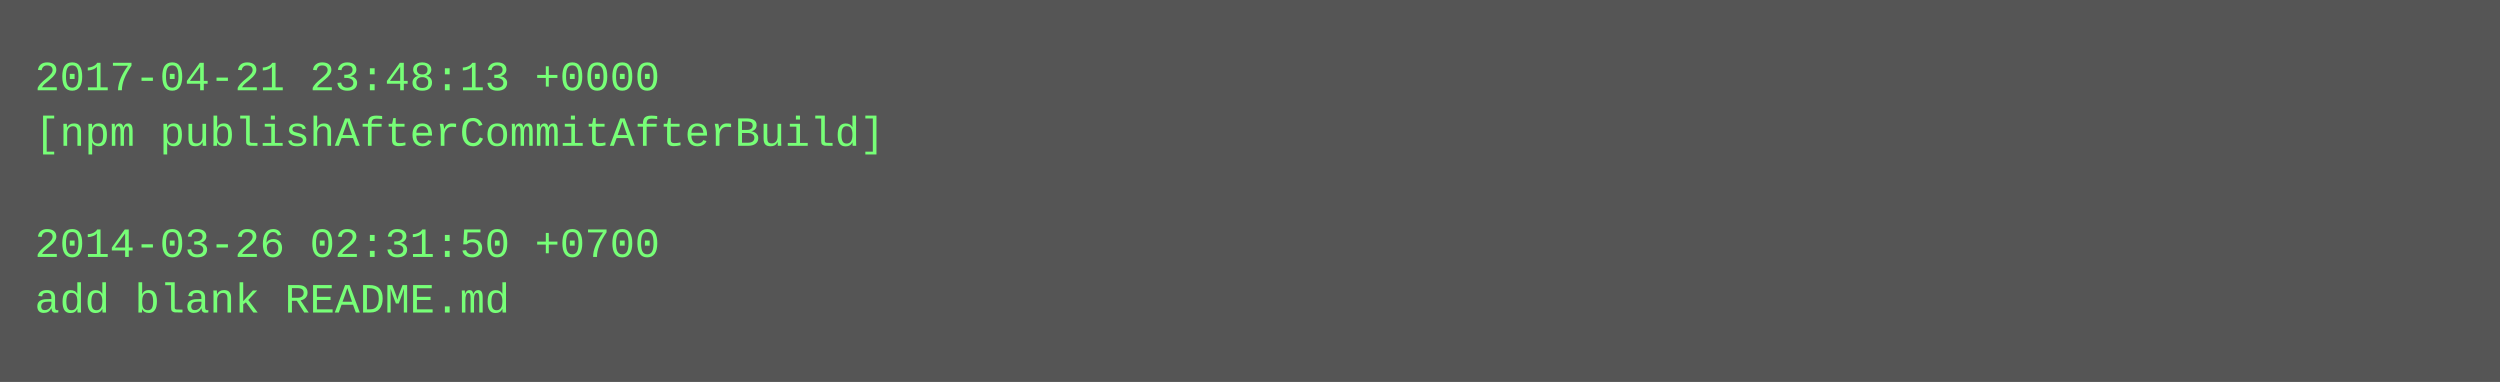
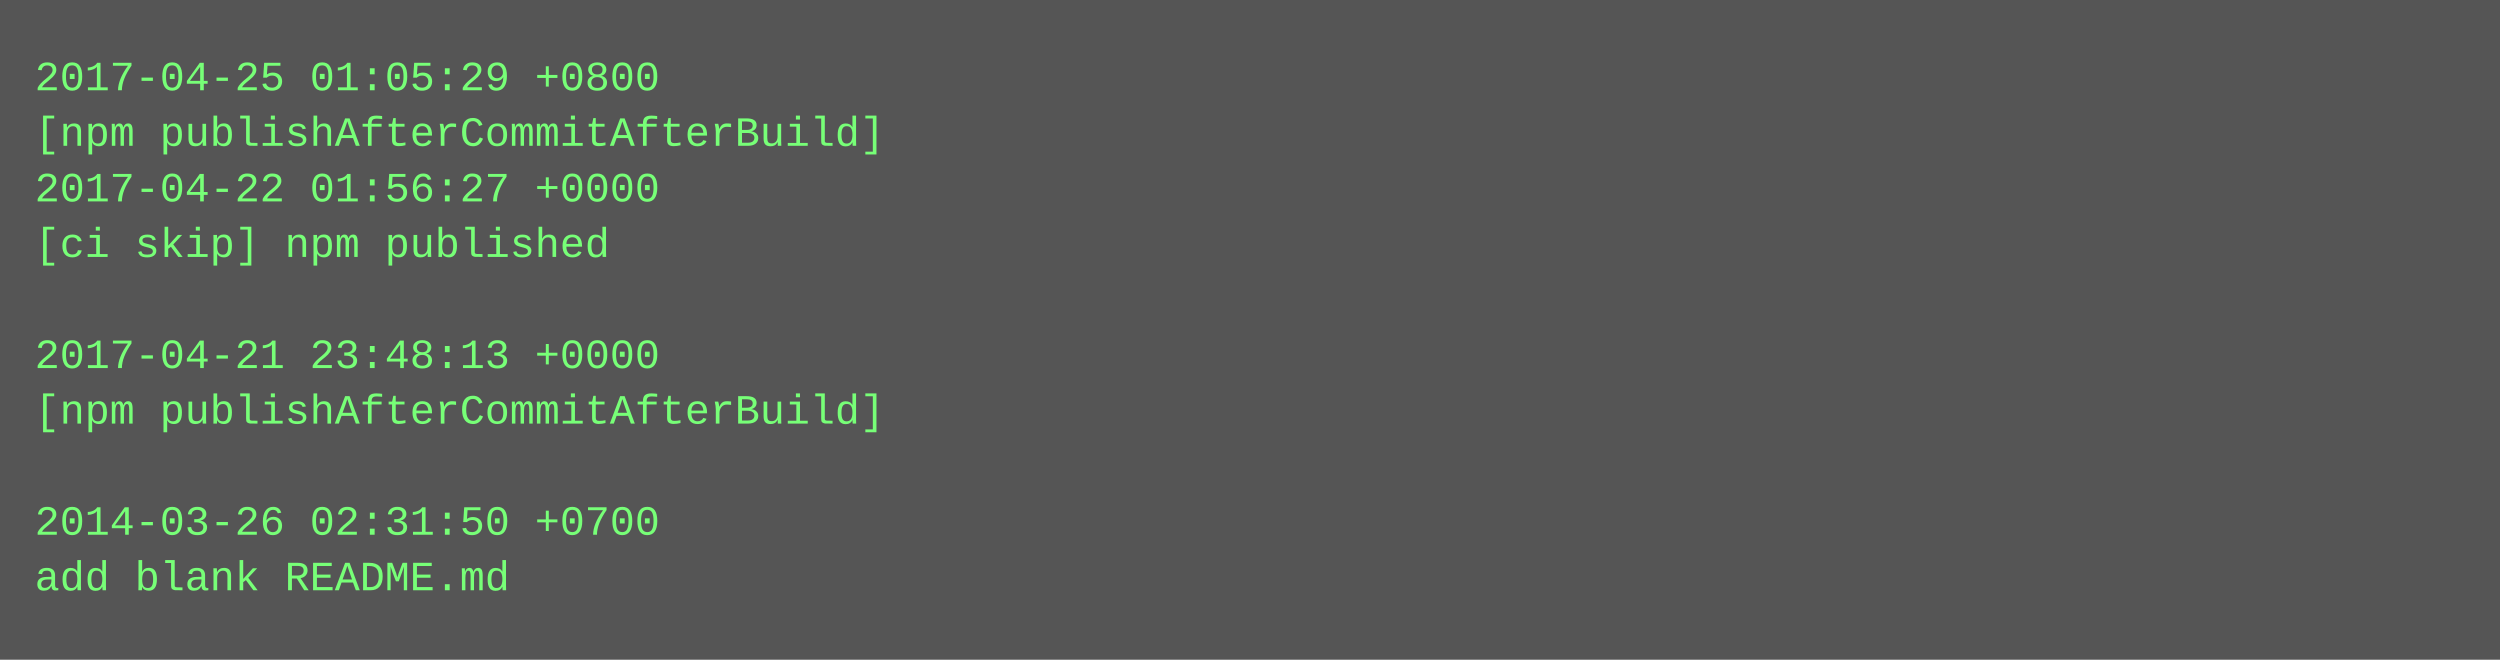
- <svg xmlns="http://www.w3.org/2000/svg" height="110" width="720">
-   <rect height="110" fill="#555" width="720" />
+ <svg xmlns="http://www.w3.org/2000/svg" height="190" width="720">
+   <rect height="190" fill="#555" width="720" />
  <text fill="#7f7" font-family="Courier New" font-size="12" xml:space="preserve">
-     <tspan x="10" y="26">2017-04-21 23:48:13 +0000</tspan>
+     <tspan x="10" y="26">2017-04-25 01:05:29 +0800</tspan>
    <tspan x="10" y="42">[npm publishAfterCommitAfterBuild]</tspan>
-     <tspan x="10" y="58" />
-     <tspan x="10" y="74">2014-03-26 02:31:50 +0700</tspan>
-     <tspan x="10" y="90">add blank README.md</tspan>
+     <tspan x="10" y="58">2017-04-22 01:56:27 +0000</tspan>
+     <tspan x="10" y="74">[ci skip] npm published</tspan>
+     <tspan x="10" y="90" />
+     <tspan x="10" y="106">2017-04-21 23:48:13 +0000</tspan>
+     <tspan x="10" y="122">[npm publishAfterCommitAfterBuild]</tspan>
+     <tspan x="10" y="138" />
+     <tspan x="10" y="154">2014-03-26 02:31:50 +0700</tspan>
+     <tspan x="10" y="170">add blank README.md</tspan>
  </text>
</svg>
